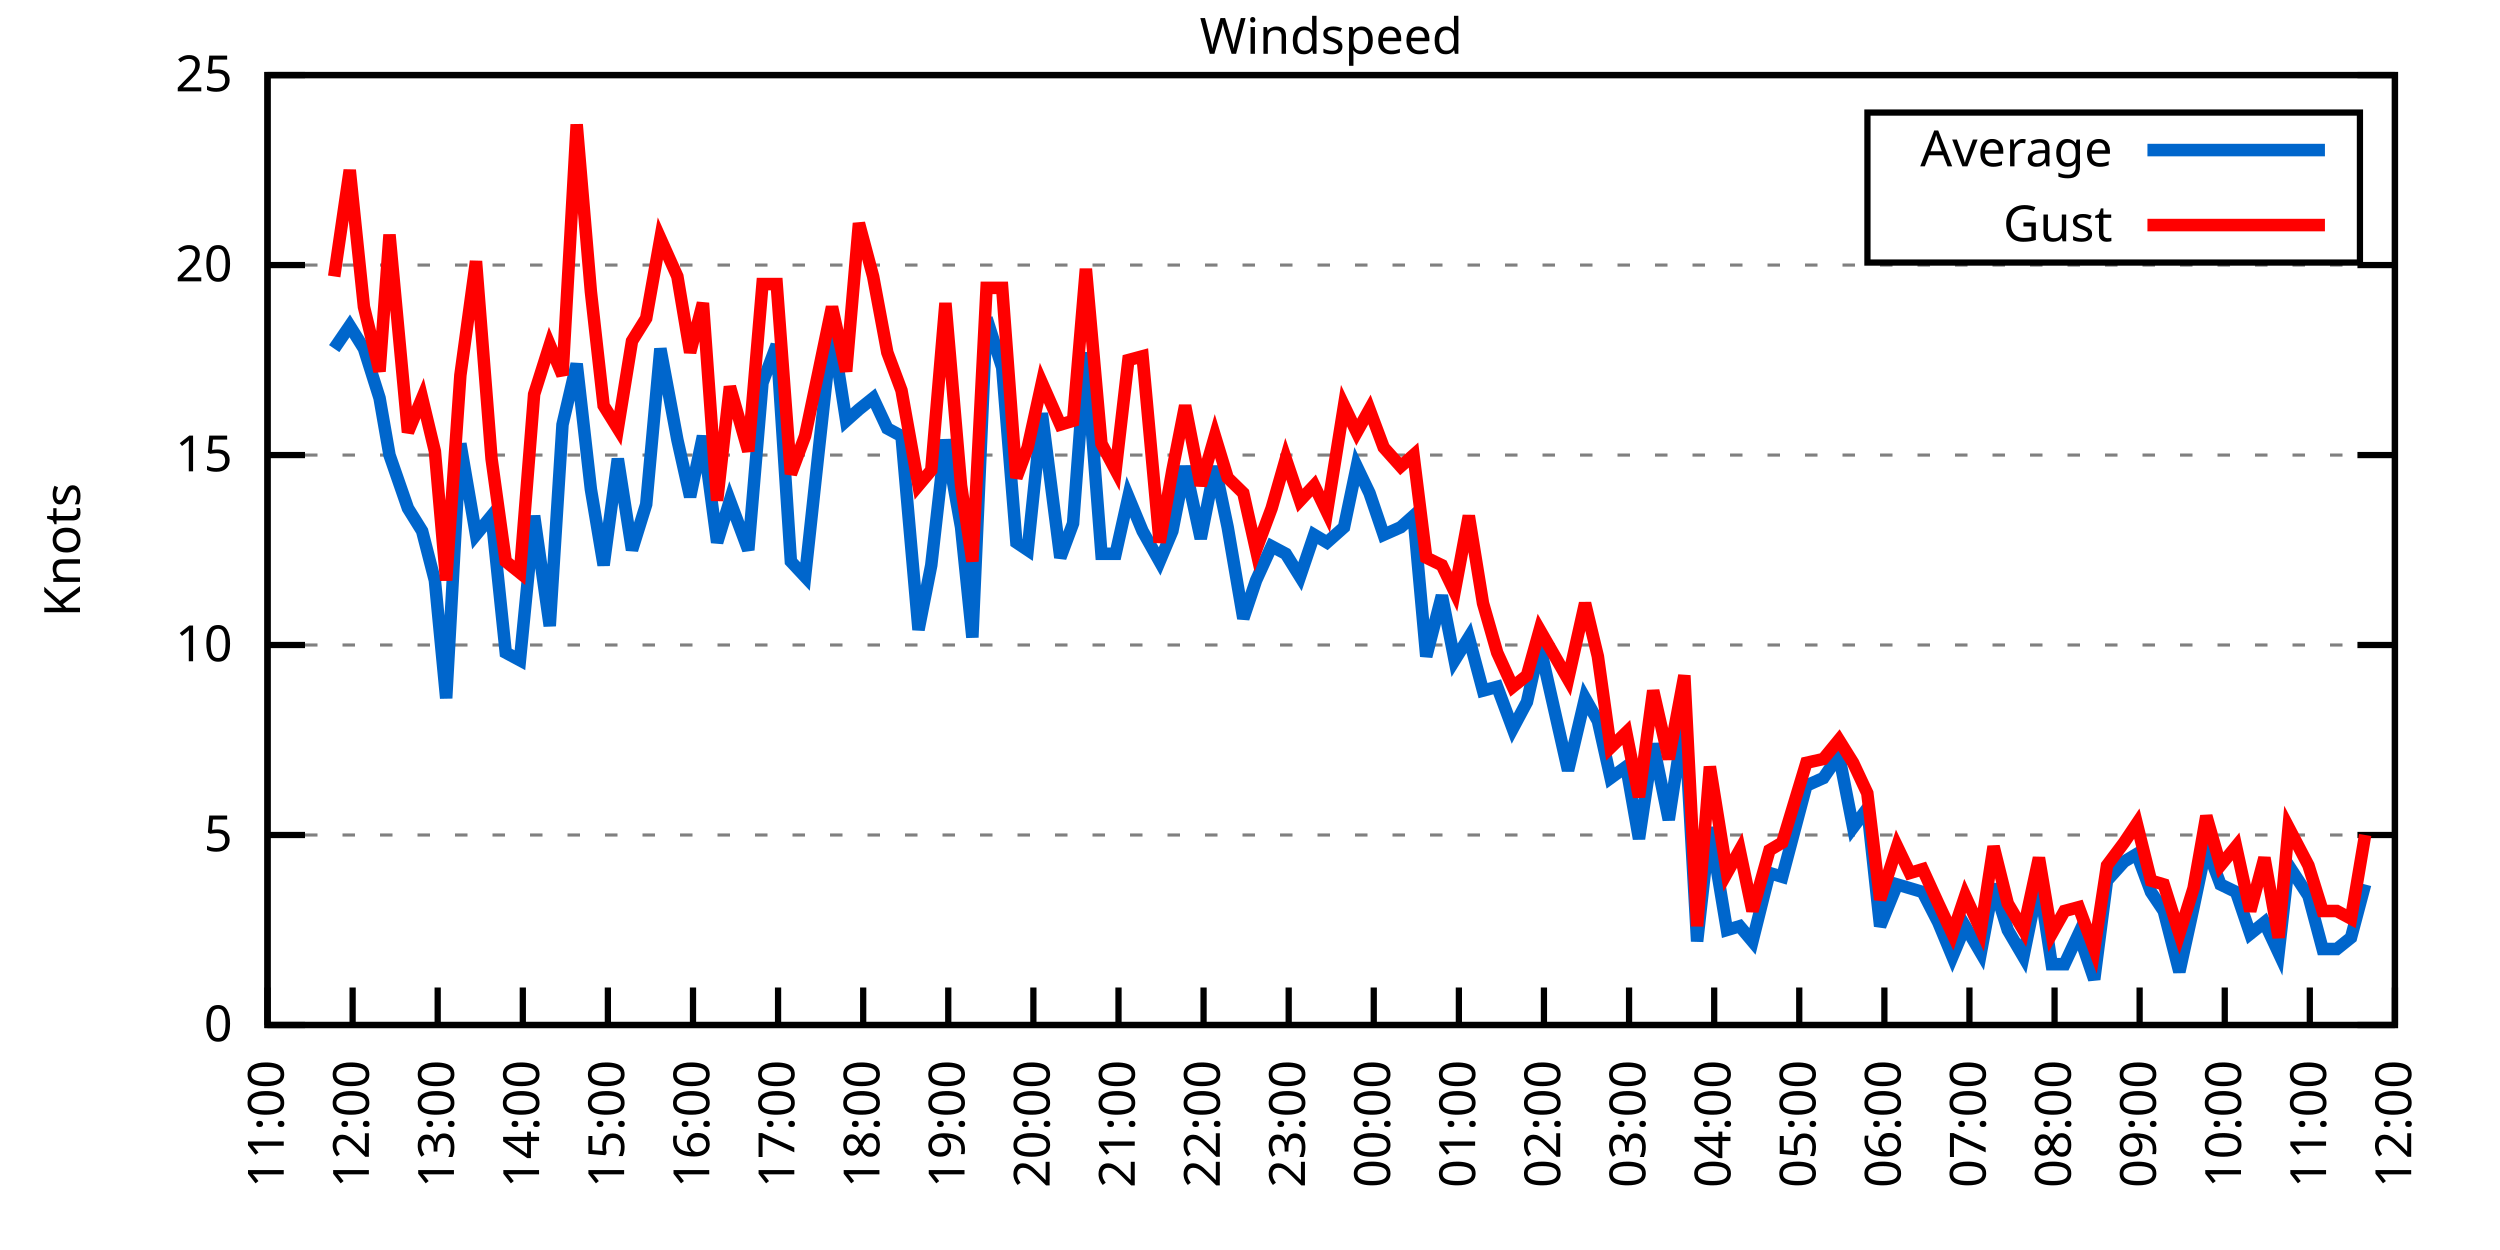
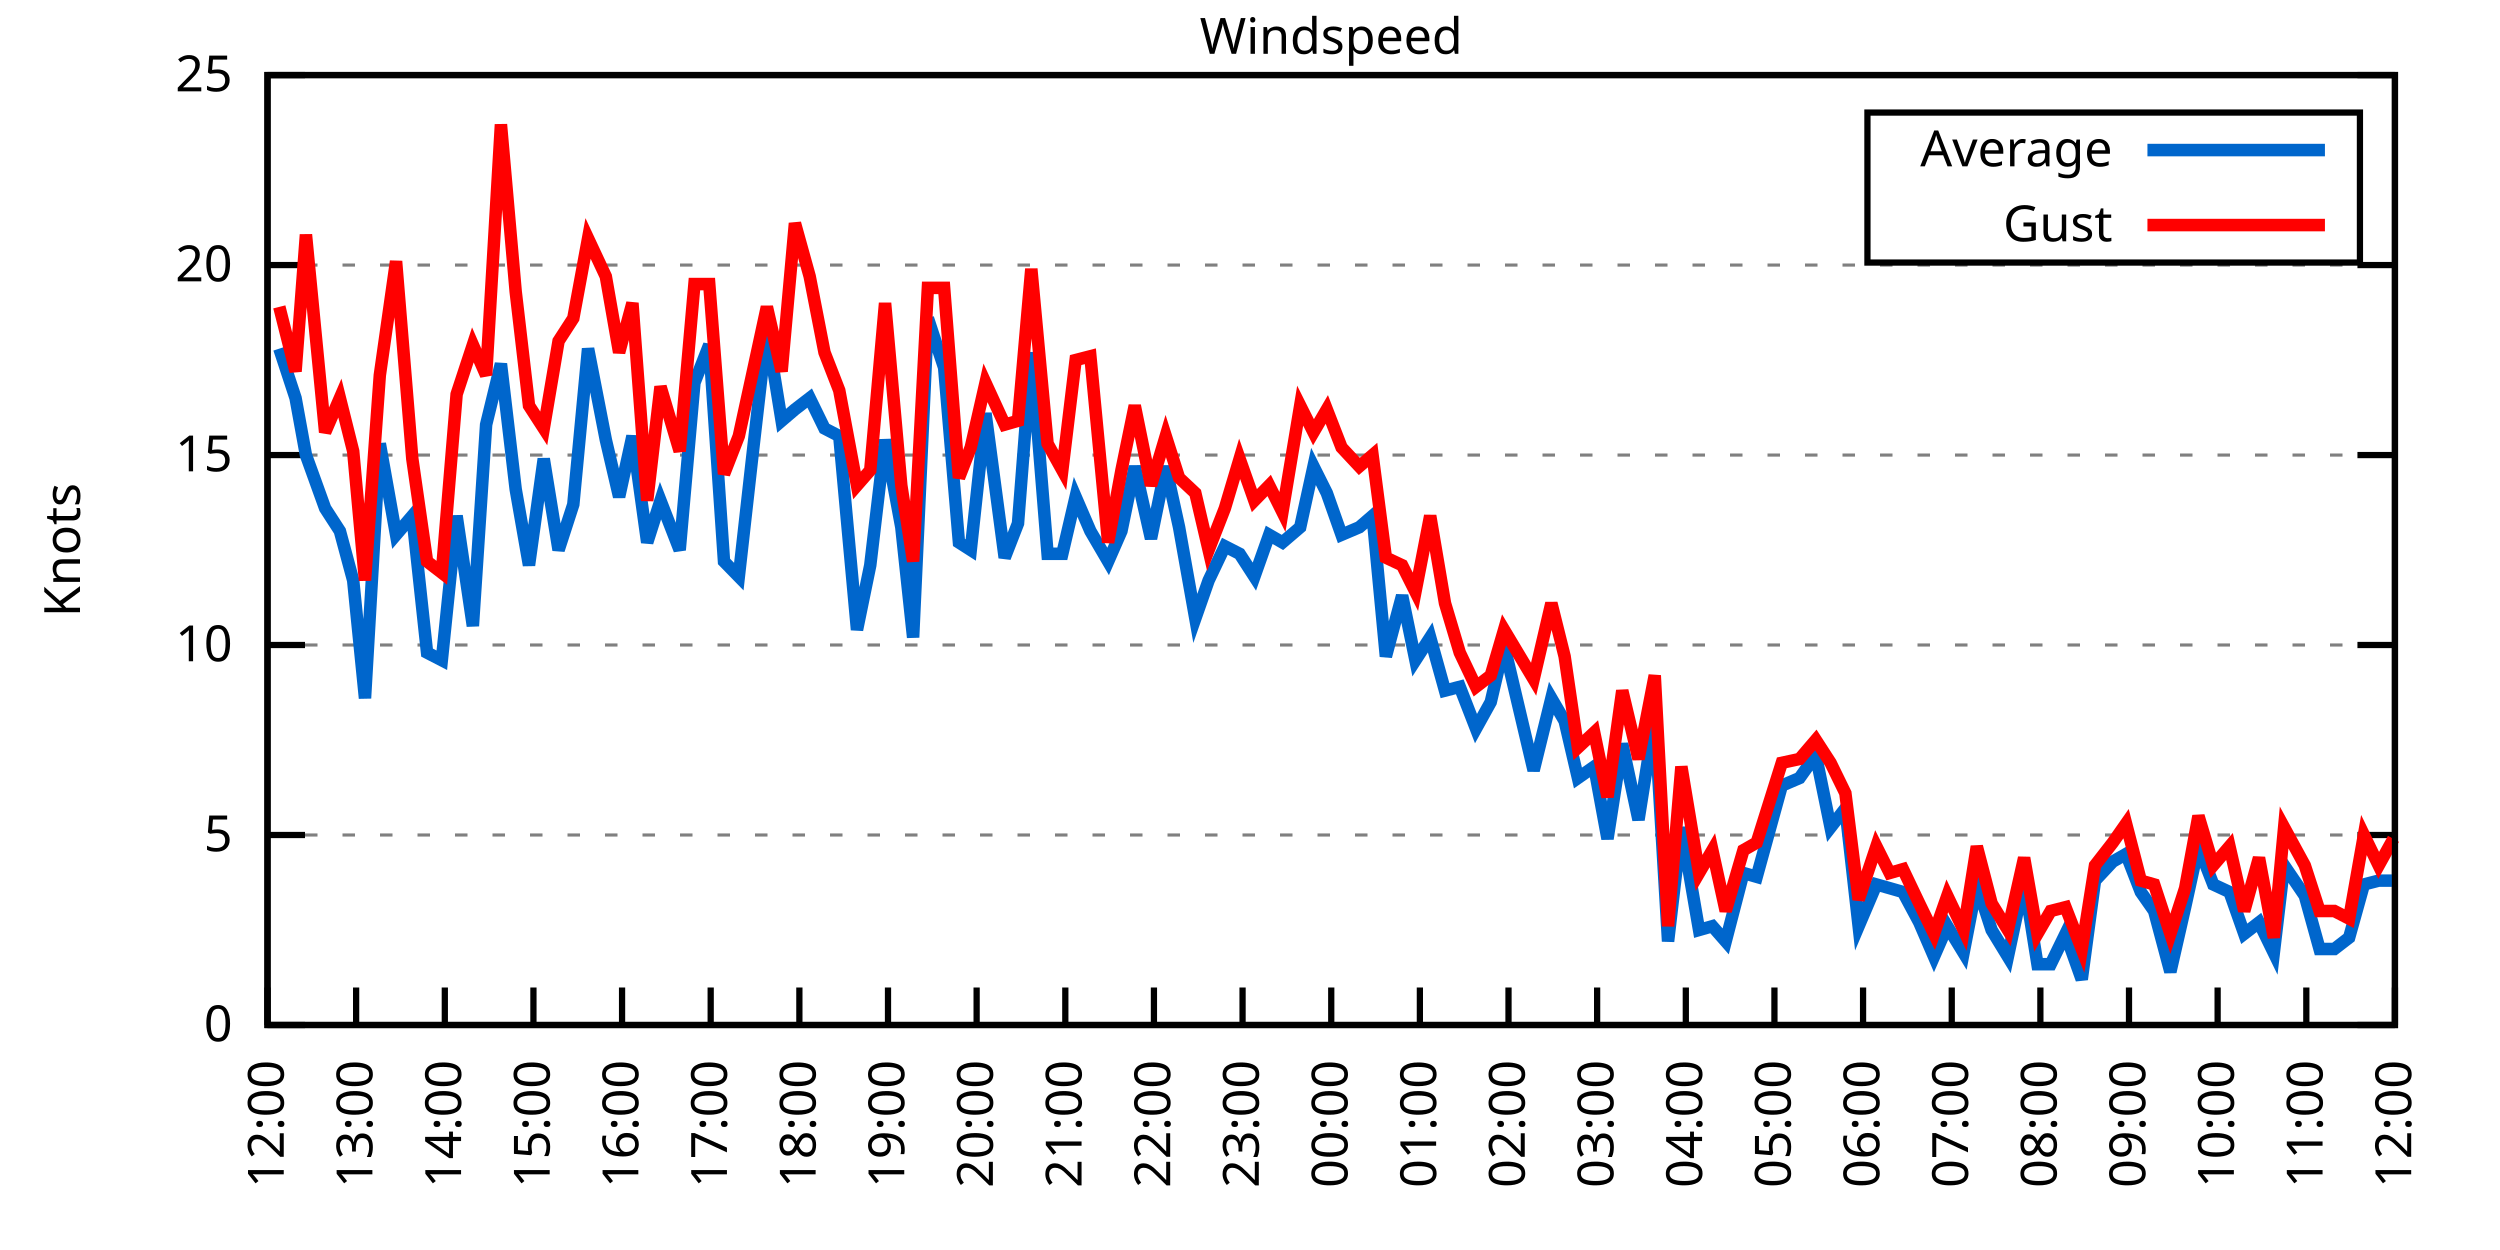
<svg xmlns="http://www.w3.org/2000/svg" xmlns:xlink="http://www.w3.org/1999/xlink" width="400" height="200" viewBox="0 0 400 200">
  <g id="gnuplot_canvas">
    <rect x="0" y="0" width="400" height="200" fill="none" />
    <defs>
      <circle id="gpDot" r="0.5" stroke-width="0.5" stroke="currentColor" />
      <path id="gpPt0" stroke-width="0.333" stroke="currentColor" d="M-1,0 h2 M0,-1 v2" />
      <path id="gpPt1" stroke-width="0.333" stroke="currentColor" d="M-1,-1 L1,1 M1,-1 L-1,1" />
      <path id="gpPt2" stroke-width="0.333" stroke="currentColor" d="M-1,0 L1,0 M0,-1 L0,1 M-1,-1 L1,1 M-1,1 L1,-1" />
      <rect id="gpPt3" stroke-width="0.333" stroke="currentColor" x="-1" y="-1" width="2" height="2" />
      <rect id="gpPt4" stroke-width="0.333" stroke="currentColor" fill="currentColor" x="-1" y="-1" width="2" height="2" />
      <circle id="gpPt5" stroke-width="0.333" stroke="currentColor" cx="0" cy="0" r="1" />
      <use xlink:href="#gpPt5" id="gpPt6" fill="currentColor" stroke="none" />
      <path id="gpPt7" stroke-width="0.333" stroke="currentColor" d="M0,-1.33 L-1.33,0.67 L1.33,0.67 z" />
      <use xlink:href="#gpPt7" id="gpPt8" fill="currentColor" stroke="none" />
      <use xlink:href="#gpPt7" id="gpPt9" stroke="currentColor" transform="rotate(180)" />
      <use xlink:href="#gpPt9" id="gpPt10" fill="currentColor" stroke="none" />
      <use xlink:href="#gpPt3" id="gpPt11" stroke="currentColor" transform="rotate(45)" />
      <use xlink:href="#gpPt11" id="gpPt12" fill="currentColor" stroke="none" />
      <path id="gpPt13" stroke-width="0.333" stroke="currentColor" d="M0,1.330 L1.265,0.411 L0.782,-1.067 L-0.782,-1.076 L-1.265,0.411 z" />
      <use xlink:href="#gpPt13" id="gpPt14" fill="currentColor" stroke="none" />
      <filter id="textbox" filterUnits="objectBoundingBox" x="0" y="0" height="1" width="1">
        <feFlood flood-color="white" flood-opacity="1" result="bgnd" />
        <feComposite in="SourceGraphic" in2="bgnd" operator="atop" />
      </filter>
      <filter id="greybox" filterUnits="objectBoundingBox" x="0" y="0" height="1" width="1">
        <feFlood flood-color="lightgrey" flood-opacity="1" result="grey" />
        <feComposite in="SourceGraphic" in2="grey" operator="atop" />
      </filter>
    </defs>
    <g fill="none" color="white" stroke="currentColor" stroke-width="1.00" stroke-linecap="butt" stroke-linejoin="miter">
</g>
    <g fill="none" color="black" stroke="currentColor" stroke-width="1.00" stroke-linecap="butt" stroke-linejoin="miter">
      <g stroke="none" shape-rendering="crispEdges">
        <polygon fill="rgb(255, 255, 255)" points="42.80,164.00 383.18,164.00 383.18,12.02 42.80,12.02 " />
      </g>
    </g>
    <g fill="none" color="black" stroke="currentColor" stroke-width="1.00" stroke-linecap="butt" stroke-linejoin="miter">
</g>
    <g fill="none" color="black" stroke="black" stroke-width="0.50" stroke-linecap="butt" stroke-linejoin="miter">
</g>
    <g fill="none" color="gray" stroke="currentColor" stroke-width="0.50" stroke-linecap="butt" stroke-linejoin="miter">
      <path stroke="gray" stroke-dasharray="2,4" class="gridline" d="M42.80,164.00 L383.19,164.00  " />
    </g>
    <g fill="none" color="gray" stroke="gray" stroke-width="1.00" stroke-linecap="butt" stroke-linejoin="miter">
</g>
    <g fill="none" color="black" stroke="currentColor" stroke-width="1.00" stroke-linecap="butt" stroke-linejoin="miter">
      <path stroke="black" d="M42.80,164.00 L48.80,164.00 M383.19,164.00 L377.19,164.00  " />
      <g transform="translate(37.20,166.60)" stroke="none" fill="black" font-family="Sans" font-size="8.00" text-anchor="end">
        <text>
          <tspan font-family="Sans"> 0</tspan>
        </text>
      </g>
    </g>
    <g fill="none" color="black" stroke="currentColor" stroke-width="1.00" stroke-linecap="butt" stroke-linejoin="miter">
</g>
    <g fill="none" color="black" stroke="black" stroke-width="0.50" stroke-linecap="butt" stroke-linejoin="miter">
</g>
    <g fill="none" color="gray" stroke="currentColor" stroke-width="0.50" stroke-linecap="butt" stroke-linejoin="miter">
      <path stroke="gray" stroke-dasharray="2,4" class="gridline" d="M42.80,133.60 L383.19,133.60  " />
    </g>
    <g fill="none" color="gray" stroke="gray" stroke-width="1.00" stroke-linecap="butt" stroke-linejoin="miter">
</g>
    <g fill="none" color="black" stroke="currentColor" stroke-width="1.00" stroke-linecap="butt" stroke-linejoin="miter">
      <path stroke="black" d="M42.80,133.60 L48.80,133.60 M383.19,133.60 L377.19,133.60  " />
      <g transform="translate(37.20,136.20)" stroke="none" fill="black" font-family="Sans" font-size="8.00" text-anchor="end">
        <text>
          <tspan font-family="Sans"> 5</tspan>
        </text>
      </g>
    </g>
    <g fill="none" color="black" stroke="currentColor" stroke-width="1.00" stroke-linecap="butt" stroke-linejoin="miter">
</g>
    <g fill="none" color="black" stroke="black" stroke-width="0.50" stroke-linecap="butt" stroke-linejoin="miter">
</g>
    <g fill="none" color="gray" stroke="currentColor" stroke-width="0.50" stroke-linecap="butt" stroke-linejoin="miter">
      <path stroke="gray" stroke-dasharray="2,4" class="gridline" d="M42.80,103.20 L383.19,103.20  " />
    </g>
    <g fill="none" color="gray" stroke="gray" stroke-width="1.00" stroke-linecap="butt" stroke-linejoin="miter">
</g>
    <g fill="none" color="black" stroke="currentColor" stroke-width="1.00" stroke-linecap="butt" stroke-linejoin="miter">
      <path stroke="black" d="M42.80,103.20 L48.80,103.20 M383.19,103.20 L377.19,103.20  " />
      <g transform="translate(37.20,105.80)" stroke="none" fill="black" font-family="Sans" font-size="8.00" text-anchor="end">
        <text>
          <tspan font-family="Sans"> 10</tspan>
        </text>
      </g>
    </g>
    <g fill="none" color="black" stroke="currentColor" stroke-width="1.00" stroke-linecap="butt" stroke-linejoin="miter">
</g>
    <g fill="none" color="black" stroke="black" stroke-width="0.50" stroke-linecap="butt" stroke-linejoin="miter">
</g>
    <g fill="none" color="gray" stroke="currentColor" stroke-width="0.50" stroke-linecap="butt" stroke-linejoin="miter">
      <path stroke="gray" stroke-dasharray="2,4" class="gridline" d="M42.80,72.81 L383.19,72.81  " />
    </g>
    <g fill="none" color="gray" stroke="gray" stroke-width="1.00" stroke-linecap="butt" stroke-linejoin="miter">
</g>
    <g fill="none" color="black" stroke="currentColor" stroke-width="1.00" stroke-linecap="butt" stroke-linejoin="miter">
      <path stroke="black" d="M42.80,72.81 L48.80,72.81 M383.19,72.81 L377.19,72.81  " />
      <g transform="translate(37.20,75.41)" stroke="none" fill="black" font-family="Sans" font-size="8.00" text-anchor="end">
        <text>
          <tspan font-family="Sans"> 15</tspan>
        </text>
      </g>
    </g>
    <g fill="none" color="black" stroke="currentColor" stroke-width="1.00" stroke-linecap="butt" stroke-linejoin="miter">
</g>
    <g fill="none" color="black" stroke="black" stroke-width="0.50" stroke-linecap="butt" stroke-linejoin="miter">
</g>
    <g fill="none" color="gray" stroke="currentColor" stroke-width="0.50" stroke-linecap="butt" stroke-linejoin="miter">
      <path stroke="gray" stroke-dasharray="2,4" class="gridline" d="M42.80,42.41 L383.19,42.41  " />
    </g>
    <g fill="none" color="gray" stroke="gray" stroke-width="1.00" stroke-linecap="butt" stroke-linejoin="miter">
</g>
    <g fill="none" color="black" stroke="currentColor" stroke-width="1.00" stroke-linecap="butt" stroke-linejoin="miter">
      <path stroke="black" d="M42.80,42.41 L48.80,42.41 M383.19,42.41 L377.19,42.41  " />
      <g transform="translate(37.20,45.01)" stroke="none" fill="black" font-family="Sans" font-size="8.00" text-anchor="end">
        <text>
          <tspan font-family="Sans"> 20</tspan>
        </text>
      </g>
    </g>
    <g fill="none" color="black" stroke="currentColor" stroke-width="1.00" stroke-linecap="butt" stroke-linejoin="miter">
</g>
    <g fill="none" color="black" stroke="black" stroke-width="0.50" stroke-linecap="butt" stroke-linejoin="miter">
</g>
    <g fill="none" color="gray" stroke="currentColor" stroke-width="0.50" stroke-linecap="butt" stroke-linejoin="miter">
      <path stroke="gray" stroke-dasharray="2,4" class="gridline" d="M42.80,12.01 L383.19,12.01  " />
    </g>
    <g fill="none" color="gray" stroke="gray" stroke-width="1.00" stroke-linecap="butt" stroke-linejoin="miter">
</g>
    <g fill="none" color="black" stroke="currentColor" stroke-width="1.00" stroke-linecap="butt" stroke-linejoin="miter">
      <path stroke="black" d="M42.80,12.01 L48.80,12.01 M383.19,12.01 L377.19,12.01  " />
      <g transform="translate(37.20,14.61)" stroke="none" fill="black" font-family="Sans" font-size="8.00" text-anchor="end">
        <text>
          <tspan font-family="Sans"> 25</tspan>
        </text>
      </g>
    </g>
    <g fill="none" color="black" stroke="currentColor" stroke-width="1.00" stroke-linecap="butt" stroke-linejoin="miter">
      <path stroke="black" d="M42.80,164.00 L42.80,158.00  " />
      <g transform="translate(45.40,169.60) rotate(270.00)" stroke="none" fill="black" font-family="Sans" font-size="8.00" text-anchor="end">
        <text>
-           <tspan font-family="Sans">11:00</tspan>
-         </text>
-       </g>
-     </g>
-     <g fill="none" color="black" stroke="currentColor" stroke-width="1.00" stroke-linecap="butt" stroke-linejoin="miter">
-       <path stroke="black" d="M56.42,164.00 L56.42,158.00  " />
-       <g transform="translate(59.02,169.60) rotate(270.00)" stroke="none" fill="black" font-family="Sans" font-size="8.00" text-anchor="end">
-         <text>
          <tspan font-family="Sans">12:00</tspan>
        </text>
      </g>
    </g>
    <g fill="none" color="black" stroke="currentColor" stroke-width="1.00" stroke-linecap="butt" stroke-linejoin="miter">
-       <path stroke="black" d="M70.03,164.00 L70.03,158.00  " />
-       <g transform="translate(72.63,169.60) rotate(270.00)" stroke="none" fill="black" font-family="Sans" font-size="8.00" text-anchor="end">
+       <path stroke="black" d="M56.98,164.00 L56.98,158.00  " />
+       <g transform="translate(59.58,169.60) rotate(270.00)" stroke="none" fill="black" font-family="Sans" font-size="8.00" text-anchor="end">
        <text>
          <tspan font-family="Sans">13:00</tspan>
        </text>
      </g>
    </g>
    <g fill="none" color="black" stroke="currentColor" stroke-width="1.00" stroke-linecap="butt" stroke-linejoin="miter">
-       <path stroke="black" d="M83.65,164.00 L83.65,158.00  " />
-       <g transform="translate(86.25,169.60) rotate(270.00)" stroke="none" fill="black" font-family="Sans" font-size="8.00" text-anchor="end">
+       <path stroke="black" d="M71.17,164.00 L71.17,158.00  " />
+       <g transform="translate(73.77,169.60) rotate(270.00)" stroke="none" fill="black" font-family="Sans" font-size="8.00" text-anchor="end">
        <text>
          <tspan font-family="Sans">14:00</tspan>
        </text>
      </g>
    </g>
    <g fill="none" color="black" stroke="currentColor" stroke-width="1.00" stroke-linecap="butt" stroke-linejoin="miter">
-       <path stroke="black" d="M97.26,164.00 L97.26,158.00  " />
-       <g transform="translate(99.86,169.60) rotate(270.00)" stroke="none" fill="black" font-family="Sans" font-size="8.00" text-anchor="end">
+       <path stroke="black" d="M85.35,164.00 L85.35,158.00  " />
+       <g transform="translate(87.95,169.60) rotate(270.00)" stroke="none" fill="black" font-family="Sans" font-size="8.00" text-anchor="end">
        <text>
          <tspan font-family="Sans">15:00</tspan>
        </text>
      </g>
    </g>
    <g fill="none" color="black" stroke="currentColor" stroke-width="1.00" stroke-linecap="butt" stroke-linejoin="miter">
-       <path stroke="black" d="M110.88,164.00 L110.88,158.00  " />
-       <g transform="translate(113.48,169.60) rotate(270.00)" stroke="none" fill="black" font-family="Sans" font-size="8.00" text-anchor="end">
+       <path stroke="black" d="M99.53,164.00 L99.53,158.00  " />
+       <g transform="translate(102.13,169.60) rotate(270.00)" stroke="none" fill="black" font-family="Sans" font-size="8.00" text-anchor="end">
        <text>
          <tspan font-family="Sans">16:00</tspan>
        </text>
      </g>
    </g>
    <g fill="none" color="black" stroke="currentColor" stroke-width="1.00" stroke-linecap="butt" stroke-linejoin="miter">
-       <path stroke="black" d="M124.49,164.00 L124.49,158.00  " />
-       <g transform="translate(127.09,169.60) rotate(270.00)" stroke="none" fill="black" font-family="Sans" font-size="8.00" text-anchor="end">
+       <path stroke="black" d="M113.71,164.00 L113.71,158.00  " />
+       <g transform="translate(116.31,169.60) rotate(270.00)" stroke="none" fill="black" font-family="Sans" font-size="8.00" text-anchor="end">
        <text>
          <tspan font-family="Sans">17:00</tspan>
        </text>
      </g>
    </g>
    <g fill="none" color="black" stroke="currentColor" stroke-width="1.00" stroke-linecap="butt" stroke-linejoin="miter">
-       <path stroke="black" d="M138.11,164.00 L138.11,158.00  " />
-       <g transform="translate(140.71,169.60) rotate(270.00)" stroke="none" fill="black" font-family="Sans" font-size="8.00" text-anchor="end">
+       <path stroke="black" d="M127.90,164.00 L127.90,158.00  " />
+       <g transform="translate(130.50,169.60) rotate(270.00)" stroke="none" fill="black" font-family="Sans" font-size="8.00" text-anchor="end">
        <text>
          <tspan font-family="Sans">18:00</tspan>
        </text>
      </g>
    </g>
    <g fill="none" color="black" stroke="currentColor" stroke-width="1.00" stroke-linecap="butt" stroke-linejoin="miter">
-       <path stroke="black" d="M151.72,164.00 L151.72,158.00  " />
-       <g transform="translate(154.32,169.60) rotate(270.00)" stroke="none" fill="black" font-family="Sans" font-size="8.00" text-anchor="end">
+       <path stroke="black" d="M142.08,164.00 L142.08,158.00  " />
+       <g transform="translate(144.68,169.60) rotate(270.00)" stroke="none" fill="black" font-family="Sans" font-size="8.00" text-anchor="end">
        <text>
          <tspan font-family="Sans">19:00</tspan>
        </text>
      </g>
    </g>
    <g fill="none" color="black" stroke="currentColor" stroke-width="1.00" stroke-linecap="butt" stroke-linejoin="miter">
-       <path stroke="black" d="M165.34,164.00 L165.34,158.00  " />
-       <g transform="translate(167.94,169.60) rotate(270.00)" stroke="none" fill="black" font-family="Sans" font-size="8.00" text-anchor="end">
+       <path stroke="black" d="M156.26,164.00 L156.26,158.00  " />
+       <g transform="translate(158.86,169.60) rotate(270.00)" stroke="none" fill="black" font-family="Sans" font-size="8.00" text-anchor="end">
        <text>
          <tspan font-family="Sans">20:00</tspan>
        </text>
      </g>
    </g>
    <g fill="none" color="black" stroke="currentColor" stroke-width="1.00" stroke-linecap="butt" stroke-linejoin="miter">
-       <path stroke="black" d="M178.96,164.00 L178.96,158.00  " />
-       <g transform="translate(181.56,169.60) rotate(270.00)" stroke="none" fill="black" font-family="Sans" font-size="8.00" text-anchor="end">
+       <path stroke="black" d="M170.45,164.00 L170.45,158.00  " />
+       <g transform="translate(173.05,169.60) rotate(270.00)" stroke="none" fill="black" font-family="Sans" font-size="8.00" text-anchor="end">
        <text>
          <tspan font-family="Sans">21:00</tspan>
        </text>
      </g>
    </g>
    <g fill="none" color="black" stroke="currentColor" stroke-width="1.00" stroke-linecap="butt" stroke-linejoin="miter">
-       <path stroke="black" d="M192.57,164.00 L192.57,158.00  " />
-       <g transform="translate(195.17,169.60) rotate(270.00)" stroke="none" fill="black" font-family="Sans" font-size="8.00" text-anchor="end">
+       <path stroke="black" d="M184.63,164.00 L184.63,158.00  " />
+       <g transform="translate(187.23,169.60) rotate(270.00)" stroke="none" fill="black" font-family="Sans" font-size="8.00" text-anchor="end">
        <text>
          <tspan font-family="Sans">22:00</tspan>
        </text>
      </g>
    </g>
    <g fill="none" color="black" stroke="currentColor" stroke-width="1.00" stroke-linecap="butt" stroke-linejoin="miter">
-       <path stroke="black" d="M206.19,164.00 L206.19,158.00  " />
-       <g transform="translate(208.79,169.60) rotate(270.00)" stroke="none" fill="black" font-family="Sans" font-size="8.00" text-anchor="end">
+       <path stroke="black" d="M198.81,164.00 L198.81,158.00  " />
+       <g transform="translate(201.41,169.60) rotate(270.00)" stroke="none" fill="black" font-family="Sans" font-size="8.00" text-anchor="end">
        <text>
          <tspan font-family="Sans">23:00</tspan>
        </text>
      </g>
    </g>
    <g fill="none" color="black" stroke="currentColor" stroke-width="1.00" stroke-linecap="butt" stroke-linejoin="miter">
-       <path stroke="black" d="M219.80,164.00 L219.80,158.00  " />
-       <g transform="translate(222.40,169.60) rotate(270.00)" stroke="none" fill="black" font-family="Sans" font-size="8.00" text-anchor="end">
+       <path stroke="black" d="M213.00,164.00 L213.00,158.00  " />
+       <g transform="translate(215.60,169.60) rotate(270.00)" stroke="none" fill="black" font-family="Sans" font-size="8.00" text-anchor="end">
        <text>
          <tspan font-family="Sans">00:00</tspan>
        </text>
      </g>
    </g>
    <g fill="none" color="black" stroke="currentColor" stroke-width="1.00" stroke-linecap="butt" stroke-linejoin="miter">
-       <path stroke="black" d="M233.42,164.00 L233.42,158.00  " />
-       <g transform="translate(236.02,169.60) rotate(270.00)" stroke="none" fill="black" font-family="Sans" font-size="8.00" text-anchor="end">
+       <path stroke="black" d="M227.18,164.00 L227.18,158.00  " />
+       <g transform="translate(229.78,169.60) rotate(270.00)" stroke="none" fill="black" font-family="Sans" font-size="8.00" text-anchor="end">
        <text>
          <tspan font-family="Sans">01:00</tspan>
        </text>
      </g>
    </g>
    <g fill="none" color="black" stroke="currentColor" stroke-width="1.00" stroke-linecap="butt" stroke-linejoin="miter">
-       <path stroke="black" d="M247.03,164.00 L247.03,158.00  " />
-       <g transform="translate(249.63,169.60) rotate(270.00)" stroke="none" fill="black" font-family="Sans" font-size="8.00" text-anchor="end">
+       <path stroke="black" d="M241.36,164.00 L241.36,158.00  " />
+       <g transform="translate(243.96,169.60) rotate(270.00)" stroke="none" fill="black" font-family="Sans" font-size="8.00" text-anchor="end">
        <text>
          <tspan font-family="Sans">02:00</tspan>
        </text>
      </g>
    </g>
    <g fill="none" color="black" stroke="currentColor" stroke-width="1.00" stroke-linecap="butt" stroke-linejoin="miter">
-       <path stroke="black" d="M260.65,164.00 L260.65,158.00  " />
-       <g transform="translate(263.25,169.60) rotate(270.00)" stroke="none" fill="black" font-family="Sans" font-size="8.00" text-anchor="end">
+       <path stroke="black" d="M255.54,164.00 L255.54,158.00  " />
+       <g transform="translate(258.14,169.60) rotate(270.00)" stroke="none" fill="black" font-family="Sans" font-size="8.00" text-anchor="end">
        <text>
          <tspan font-family="Sans">03:00</tspan>
        </text>
      </g>
    </g>
    <g fill="none" color="black" stroke="currentColor" stroke-width="1.00" stroke-linecap="butt" stroke-linejoin="miter">
-       <path stroke="black" d="M274.27,164.00 L274.27,158.00  " />
-       <g transform="translate(276.87,169.60) rotate(270.00)" stroke="none" fill="black" font-family="Sans" font-size="8.00" text-anchor="end">
+       <path stroke="black" d="M269.73,164.00 L269.73,158.00  " />
+       <g transform="translate(272.33,169.60) rotate(270.00)" stroke="none" fill="black" font-family="Sans" font-size="8.00" text-anchor="end">
        <text>
          <tspan font-family="Sans">04:00</tspan>
        </text>
      </g>
    </g>
    <g fill="none" color="black" stroke="currentColor" stroke-width="1.00" stroke-linecap="butt" stroke-linejoin="miter">
-       <path stroke="black" d="M287.88,164.00 L287.88,158.00  " />
-       <g transform="translate(290.48,169.60) rotate(270.00)" stroke="none" fill="black" font-family="Sans" font-size="8.00" text-anchor="end">
+       <path stroke="black" d="M283.91,164.00 L283.91,158.00  " />
+       <g transform="translate(286.51,169.60) rotate(270.00)" stroke="none" fill="black" font-family="Sans" font-size="8.00" text-anchor="end">
        <text>
          <tspan font-family="Sans">05:00</tspan>
        </text>
      </g>
    </g>
    <g fill="none" color="black" stroke="currentColor" stroke-width="1.00" stroke-linecap="butt" stroke-linejoin="miter">
-       <path stroke="black" d="M301.50,164.00 L301.50,158.00  " />
-       <g transform="translate(304.10,169.60) rotate(270.00)" stroke="none" fill="black" font-family="Sans" font-size="8.00" text-anchor="end">
+       <path stroke="black" d="M298.09,164.00 L298.09,158.00  " />
+       <g transform="translate(300.69,169.60) rotate(270.00)" stroke="none" fill="black" font-family="Sans" font-size="8.00" text-anchor="end">
        <text>
          <tspan font-family="Sans">06:00</tspan>
        </text>
      </g>
    </g>
    <g fill="none" color="black" stroke="currentColor" stroke-width="1.00" stroke-linecap="butt" stroke-linejoin="miter">
-       <path stroke="black" d="M315.11,164.00 L315.11,158.00  " />
-       <g transform="translate(317.71,169.60) rotate(270.00)" stroke="none" fill="black" font-family="Sans" font-size="8.00" text-anchor="end">
+       <path stroke="black" d="M312.28,164.00 L312.28,158.00  " />
+       <g transform="translate(314.88,169.60) rotate(270.00)" stroke="none" fill="black" font-family="Sans" font-size="8.00" text-anchor="end">
        <text>
          <tspan font-family="Sans">07:00</tspan>
        </text>
      </g>
    </g>
    <g fill="none" color="black" stroke="currentColor" stroke-width="1.00" stroke-linecap="butt" stroke-linejoin="miter">
-       <path stroke="black" d="M328.73,164.00 L328.73,158.00  " />
-       <g transform="translate(331.33,169.60) rotate(270.00)" stroke="none" fill="black" font-family="Sans" font-size="8.00" text-anchor="end">
+       <path stroke="black" d="M326.46,164.00 L326.46,158.00  " />
+       <g transform="translate(329.06,169.60) rotate(270.00)" stroke="none" fill="black" font-family="Sans" font-size="8.00" text-anchor="end">
        <text>
          <tspan font-family="Sans">08:00</tspan>
        </text>
      </g>
    </g>
    <g fill="none" color="black" stroke="currentColor" stroke-width="1.00" stroke-linecap="butt" stroke-linejoin="miter">
-       <path stroke="black" d="M342.34,164.00 L342.34,158.00  " />
-       <g transform="translate(344.94,169.60) rotate(270.00)" stroke="none" fill="black" font-family="Sans" font-size="8.00" text-anchor="end">
+       <path stroke="black" d="M340.64,164.00 L340.64,158.00  " />
+       <g transform="translate(343.24,169.60) rotate(270.00)" stroke="none" fill="black" font-family="Sans" font-size="8.00" text-anchor="end">
        <text>
          <tspan font-family="Sans">09:00</tspan>
        </text>
      </g>
    </g>
    <g fill="none" color="black" stroke="currentColor" stroke-width="1.00" stroke-linecap="butt" stroke-linejoin="miter">
-       <path stroke="black" d="M355.96,164.00 L355.96,158.00  " />
-       <g transform="translate(358.56,169.60) rotate(270.00)" stroke="none" fill="black" font-family="Sans" font-size="8.00" text-anchor="end">
+       <path stroke="black" d="M354.82,164.00 L354.82,158.00  " />
+       <g transform="translate(357.42,169.60) rotate(270.00)" stroke="none" fill="black" font-family="Sans" font-size="8.00" text-anchor="end">
        <text>
          <tspan font-family="Sans">10:00</tspan>
        </text>
      </g>
    </g>
    <g fill="none" color="black" stroke="currentColor" stroke-width="1.00" stroke-linecap="butt" stroke-linejoin="miter">
-       <path stroke="black" d="M369.57,164.00 L369.57,158.00  " />
-       <g transform="translate(372.17,169.60) rotate(270.00)" stroke="none" fill="black" font-family="Sans" font-size="8.00" text-anchor="end">
+       <path stroke="black" d="M369.01,164.00 L369.01,158.00  " />
+       <g transform="translate(371.61,169.60) rotate(270.00)" stroke="none" fill="black" font-family="Sans" font-size="8.00" text-anchor="end">
        <text>
          <tspan font-family="Sans">11:00</tspan>
        </text>
      </g>
    </g>
    <g fill="none" color="black" stroke="currentColor" stroke-width="1.00" stroke-linecap="butt" stroke-linejoin="miter">
      <path stroke="black" d="M383.19,164.00 L383.19,158.00  " />
      <g transform="translate(385.79,169.60) rotate(270.00)" stroke="none" fill="black" font-family="Sans" font-size="8.00" text-anchor="end">
        <text>
          <tspan font-family="Sans">12:00</tspan>
        </text>
      </g>
    </g>
    <g fill="none" color="black" stroke="currentColor" stroke-width="1.00" stroke-linecap="butt" stroke-linejoin="miter">
</g>
    <g fill="none" color="black" stroke="currentColor" stroke-width="1.00" stroke-linecap="butt" stroke-linejoin="miter">
      <path stroke="black" d="M42.80,12.01 L42.80,164.00 L383.19,164.00 L383.19,12.01 L42.80,12.01 Z  " />
    </g>
    <g fill="none" color="black" stroke="currentColor" stroke-width="1.00" stroke-linecap="butt" stroke-linejoin="miter">
</g>
    <g fill="none" color="black" stroke="currentColor" stroke-width="1.00" stroke-linecap="butt" stroke-linejoin="miter">
      <path stroke="black" d="M298.79,42.01 L298.79,18.01 L377.59,18.01 L377.59,42.01 L298.79,42.01 Z  " />
    </g>
    <g id="Windspeed_plot_1">
      <g fill="none" color="white" stroke="black" stroke-width="2.00" stroke-linecap="butt" stroke-linejoin="miter">
</g>
      <g fill="none" color="black" stroke="currentColor" stroke-width="2.00" stroke-linecap="butt" stroke-linejoin="miter">
        <g transform="translate(337.99,26.61)" stroke="none" fill="black" font-family="Sans" font-size="8.00" text-anchor="end">
          <text>
            <tspan font-family="Sans">Average</tspan>
          </text>
        </g>
      </g>
      <g fill="none" color="black" stroke="currentColor" stroke-width="2.00" stroke-linecap="butt" stroke-linejoin="miter">
-         <path stroke="rgb(  0, 102, 204)" d="M343.59,24.01 L371.99,24.01 M53.47,55.78 L55.96,52.14 L58.23,55.78 L60.73,63.69 L62.32,72.81 L65.27,81.32   L67.54,84.97 L69.58,92.87 L71.39,111.72 L73.66,70.98 L76.16,85.57 L78.65,82.53 L80.92,104.42 L83.19,105.64   L85.46,82.53 L87.96,100.16 L90.00,67.94 L92.27,58.21 L94.54,78.28 L96.58,90.44 L98.85,73.41 L101.12,88.00   L103.39,80.71 L105.66,55.78 L108.38,70.37 L110.42,79.49 L112.47,69.77 L114.74,86.79 L116.78,80.10 L119.73,88.00   L122.00,61.25 L124.27,55.18 L126.54,89.83 L128.81,92.26 L130.85,73.41 L133.12,52.74 L135.39,67.33 L137.43,65.51   L139.70,63.69 L141.97,68.55 L144.24,69.77 L146.96,100.77 L149.00,90.44 L151.27,70.37 L153.77,84.36 L155.58,101.99   L157.85,50.92 L160.35,58.82 L162.62,86.79 L164.43,88.00 L166.70,66.12 L169.65,89.22 L171.69,83.75 L173.74,56.39   L176.23,88.61 L178.50,88.61 L180.54,79.49 L182.81,84.97 L185.54,89.83 L187.58,84.97 L189.62,74.63 L192.12,86.18   L194.39,74.63 L196.43,84.36 L198.93,98.95 L200.97,92.87 L203.46,87.40 L205.73,88.61 L208.00,92.26 L210.27,85.57   L212.31,86.79 L215.04,84.36 L217.08,74.63 L219.12,78.89 L221.39,85.57 L224.11,84.36 L226.16,82.53 L228.20,105.03   L230.70,95.30 L232.74,105.64 L235.01,101.99 L237.28,110.50 L239.55,109.89 L242.04,116.58 L244.31,112.32 L246.35,103.20   L250.89,123.27 L253.61,111.72 L255.66,115.36 L257.70,124.48 L260.20,122.66 L262.24,134.21 L264.51,119.01 L267.00,131.17   L269.50,114.76 L271.54,150.62 L273.58,132.39 L276.31,148.80 L278.35,148.19 L280.39,150.62 L283.12,139.68 L285.16,140.29   L289.02,125.70 L291.74,124.48 L294.23,120.83 L296.50,132.39 L298.77,129.35 L300.82,148.19 L303.54,141.51 L305.58,142.11   L307.62,142.72 L310.12,147.59 L312.39,153.06 L314.43,148.19 L316.93,152.45 L318.97,141.51 L321.24,148.80 L323.74,153.06   L326.23,140.90 L328.27,154.27 L330.32,154.27 L332.59,149.41 L335.08,156.70 L337.12,140.90 L339.85,137.86 L341.89,136.64   L344.16,142.72 L346.20,145.76 L348.70,155.49 L350.97,145.15 L353.01,135.43 L355.28,141.51 L357.77,142.72 L360.04,149.41   L362.31,147.59 L364.58,152.45 L366.17,138.47 L369.35,143.33 L371.62,151.84 L373.89,151.84 L376.16,150.02 L378.42,141.51    " />
+         <path stroke="rgb(  0, 102, 204)" d="M343.59,24.01 L371.99,24.01 M44.69,55.78 L47.29,63.69 L48.95,72.81 L52.02,81.32 L54.38,84.97 L56.51,92.87   L58.40,111.72 L60.77,70.98 L63.37,85.57 L65.97,82.53 L68.33,104.42 L70.69,105.64 L73.06,82.53 L75.66,100.16   L77.78,67.94 L80.15,58.21 L82.51,78.28 L84.64,90.44 L87.00,73.41 L89.37,88.00 L91.73,80.71 L94.09,55.78   L96.93,70.37 L99.06,79.49 L101.19,69.77 L103.55,86.79 L105.68,80.10 L108.75,88.00 L111.11,61.25 L113.48,55.18   L115.84,89.83 L118.21,92.26 L120.33,73.41 L122.70,52.74 L125.06,67.33 L127.19,65.51 L129.55,63.69 L131.92,68.55   L134.28,69.77 L137.12,100.77 L139.24,90.44 L141.61,70.37 L144.21,84.36 L146.10,101.99 L148.46,50.92 L151.06,58.82   L153.43,86.79 L155.32,88.00 L157.68,66.12 L160.75,89.22 L162.88,83.75 L165.01,56.39 L167.61,88.61 L169.97,88.61   L172.10,79.49 L174.46,84.97 L177.30,89.83 L179.43,84.97 L181.56,74.63 L184.16,86.18 L186.52,74.63 L188.65,84.36   L191.25,98.95 L193.38,92.87 L195.98,87.40 L198.34,88.61 L200.70,92.26 L203.07,85.57 L205.19,86.79 L208.03,84.36   L210.16,74.63 L212.29,78.89 L214.65,85.57 L217.49,84.36 L219.61,82.53 L221.74,105.03 L224.34,95.30 L226.47,105.64   L228.83,101.99 L231.20,110.50 L233.56,109.89 L236.16,116.58 L238.52,112.32 L240.65,103.20 L245.38,123.27 L248.22,111.72   L250.34,115.36 L252.47,124.48 L255.07,122.66 L257.20,134.21 L259.56,119.01 L262.16,131.17 L264.76,114.76 L266.89,150.62   L269.02,132.39 L271.85,148.80 L273.98,148.19 L276.11,150.62 L278.95,139.68 L281.07,140.29 L285.09,125.70 L287.93,124.48   L290.53,120.83 L292.89,132.39 L295.26,129.35 L297.38,148.19 L300.22,141.51 L302.35,142.11 L304.47,142.72 L307.08,147.59   L309.44,153.06 L311.57,148.19 L314.17,152.45 L316.29,141.51 L318.66,148.80 L321.26,153.06 L323.86,140.90 L325.99,154.27   L328.11,154.27 L330.48,149.41 L333.08,156.70 L335.20,140.90 L338.04,137.86 L340.17,136.64 L342.53,142.72 L344.66,145.76   L347.26,155.49 L349.62,145.15 L351.75,135.43 L354.12,141.51 L356.72,142.72 L359.08,149.41 L361.44,147.59 L363.81,152.45   L365.46,138.47 L368.77,143.33 L371.13,151.84 L373.50,151.84 L375.86,150.02 L378.23,141.51 L380.59,140.90 L382.95,140.90    " />
      </g>
    </g>
    <g id="Windspeed_plot_2">
      <g fill="none" color="black" stroke="currentColor" stroke-width="2.00" stroke-linecap="butt" stroke-linejoin="miter">
        <g transform="translate(337.99,38.61)" stroke="none" fill="black" font-family="Sans" font-size="8.00" text-anchor="end">
          <text>
            <tspan font-family="Sans">Gust</tspan>
          </text>
        </g>
      </g>
      <g fill="none" color="black" stroke="currentColor" stroke-width="2.00" stroke-linecap="butt" stroke-linejoin="miter">
-         <path stroke="rgb(255,   0,   0)" d="M343.59,36.01 L371.99,36.01 M53.47,44.23 L55.96,27.21 L58.23,49.10 L60.73,59.43 L62.32,37.54 L65.27,69.16   L67.54,63.69 L69.58,72.20 L71.39,92.87 L73.66,60.04 L76.16,41.80 L78.65,73.41 L80.92,89.83 L83.19,91.65   L85.46,63.08 L87.96,55.18 L90.00,60.04 L92.27,19.91 L94.54,46.66 L96.58,64.90 L98.85,68.55 L101.12,54.57   L103.39,50.92 L105.66,38.15 L108.38,44.23 L110.42,56.39 L112.47,48.49 L114.74,80.10 L116.78,61.86 L119.73,72.20   L122.00,45.45 L124.27,45.45 L126.54,75.85 L128.81,69.77 L130.85,60.04 L133.12,49.10 L135.39,59.43 L137.43,35.72   L139.70,44.23 L141.97,56.39 L144.24,62.47 L146.96,77.67 L149.00,75.24 L151.27,48.49 L153.77,77.67 L155.58,89.83   L157.85,46.06 L160.35,46.06 L162.62,76.45 L164.43,71.59 L166.70,61.25 L169.65,67.94 L171.69,67.33 L173.74,43.02   L176.23,70.98 L178.50,75.24 L180.54,57.61 L182.81,57.00 L185.54,86.79 L187.58,75.24 L189.62,64.90 L192.12,77.67   L194.39,69.77 L196.43,76.45 L198.93,78.89 L200.97,88.00 L203.46,81.32 L205.73,73.41 L208.00,80.10 L210.27,77.67   L212.31,81.93 L215.04,64.90 L217.08,69.16 L219.12,65.51 L221.39,71.59 L224.11,74.63 L226.16,72.81 L228.20,89.22   L230.70,90.44 L232.74,94.69 L235.01,82.53 L237.28,96.52 L239.55,104.42 L242.04,109.89 L244.31,108.07 L246.35,100.77   L250.89,108.68 L253.61,96.52 L255.66,105.03 L257.70,119.62 L260.20,117.19 L262.24,127.52 L264.51,110.50 L267.00,121.44   L269.50,108.07 L271.54,148.19 L273.58,122.66 L276.31,139.68 L278.35,136.03 L280.39,145.76 L283.12,136.03 L285.16,134.82   L289.02,122.05 L291.74,121.44 L294.23,118.40 L296.50,122.05 L298.77,126.91 L300.82,143.94 L303.54,135.43 L305.58,139.68   L307.62,139.07 L310.12,144.55 L312.39,149.41 L314.43,143.33 L316.93,148.80 L318.97,135.43 L321.24,144.55 L323.74,148.80   L326.23,137.25 L328.27,149.41 L330.32,145.76 L332.59,145.15 L335.08,151.84 L337.12,138.47 L339.85,134.82 L341.89,131.78   L344.16,140.90 L346.20,141.51 L348.70,149.41 L350.97,142.11 L353.01,130.56 L355.28,138.47 L357.77,135.43 L360.04,145.76   L362.31,137.25 L364.58,150.02 L366.17,132.39 L369.35,138.47 L371.62,145.76 L373.89,145.76 L376.16,146.98 L378.42,133.60    " />
+         <path stroke="rgb(255,   0,   0)" d="M343.59,36.01 L371.99,36.01 M44.69,49.10 L47.29,59.43 L48.95,37.54 L52.02,69.16 L54.38,63.69 L56.51,72.20   L58.40,92.87 L60.77,60.04 L63.37,41.80 L65.97,73.41 L68.33,89.83 L70.69,91.65 L73.06,63.08 L75.66,55.18   L77.78,60.04 L80.15,19.91 L82.51,46.66 L84.64,64.90 L87.00,68.55 L89.37,54.57 L91.73,50.92 L94.09,38.15   L96.93,44.23 L99.06,56.39 L101.19,48.49 L103.55,80.10 L105.68,61.86 L108.75,72.20 L111.11,45.45 L113.48,45.45   L115.84,75.85 L118.21,69.77 L120.33,60.04 L122.70,49.10 L125.06,59.43 L127.19,35.72 L129.55,44.23 L131.92,56.39   L134.28,62.47 L137.12,77.67 L139.24,75.24 L141.61,48.49 L144.21,77.67 L146.10,89.83 L148.46,46.06 L151.06,46.06   L153.43,76.45 L155.32,71.59 L157.68,61.25 L160.75,67.94 L162.88,67.33 L165.01,43.02 L167.61,70.98 L169.97,75.24   L172.10,57.61 L174.46,57.00 L177.30,86.79 L179.43,75.24 L181.56,64.90 L184.16,77.67 L186.52,69.77 L188.65,76.45   L191.25,78.89 L193.38,88.00 L195.98,81.32 L198.34,73.41 L200.70,80.10 L203.07,77.67 L205.19,81.93 L208.03,64.90   L210.16,69.16 L212.29,65.51 L214.65,71.59 L217.49,74.63 L219.61,72.81 L221.74,89.22 L224.34,90.44 L226.47,94.69   L228.83,82.53 L231.20,96.52 L233.56,104.42 L236.16,109.89 L238.52,108.07 L240.65,100.77 L245.38,108.68 L248.22,96.52   L250.34,105.03 L252.47,119.62 L255.07,117.19 L257.20,127.52 L259.56,110.50 L262.16,121.44 L264.76,108.07 L266.89,148.19   L269.02,122.66 L271.85,139.68 L273.98,136.03 L276.11,145.76 L278.95,136.03 L281.07,134.82 L285.09,122.05 L287.93,121.44   L290.53,118.40 L292.89,122.05 L295.26,126.91 L297.38,143.94 L300.22,135.43 L302.35,139.68 L304.47,139.07 L307.08,144.55   L309.44,149.41 L311.57,143.33 L314.17,148.80 L316.29,135.43 L318.66,144.55 L321.26,148.80 L323.86,137.25 L325.99,149.41   L328.11,145.76 L330.48,145.15 L333.08,151.84 L335.20,138.47 L338.04,134.82 L340.17,131.78 L342.53,140.90 L344.66,141.51   L347.26,149.41 L349.62,142.11 L351.75,130.56 L354.12,138.47 L356.72,135.43 L359.08,145.76 L361.44,137.25 L363.81,150.02   L365.46,132.39 L368.77,138.47 L371.13,145.76 L373.50,145.76 L375.86,146.98 L378.23,133.60 L380.59,138.47 L382.95,134.21    " />
      </g>
    </g>
    <g fill="none" color="black" stroke="currentColor" stroke-width="2.00" stroke-linecap="butt" stroke-linejoin="miter">
</g>
    <g fill="none" color="black" stroke="black" stroke-width="1.00" stroke-linecap="butt" stroke-linejoin="miter">
</g>
    <g fill="none" color="black" stroke="currentColor" stroke-width="1.00" stroke-linecap="butt" stroke-linejoin="miter">
      <path stroke="black" d="M42.80,12.01 L42.80,164.00 L383.19,164.00 L383.19,12.01 L42.80,12.01 Z  " />
      <g transform="translate(12.80,88.01) rotate(270.00)" stroke="none" fill="black" font-family="Sans" font-size="8.00" text-anchor="middle">
        <text>
          <tspan font-family="Sans">Knots</tspan>
        </text>
      </g>
    </g>
    <g fill="none" color="black" stroke="currentColor" stroke-width="1.00" stroke-linecap="butt" stroke-linejoin="miter">
</g>
    <g fill="none" color="black" stroke="currentColor" stroke-width="1.00" stroke-linecap="butt" stroke-linejoin="miter">
      <g transform="translate(212.99,8.61)" stroke="none" fill="black" font-family="Sans" font-size="8.00" text-anchor="middle">
        <text>
          <tspan font-family="Sans">Windspeed</tspan>
        </text>
      </g>
    </g>
    <g fill="none" color="black" stroke="currentColor" stroke-width="1.00" stroke-linecap="butt" stroke-linejoin="miter">
</g>
  </g>
</svg>
